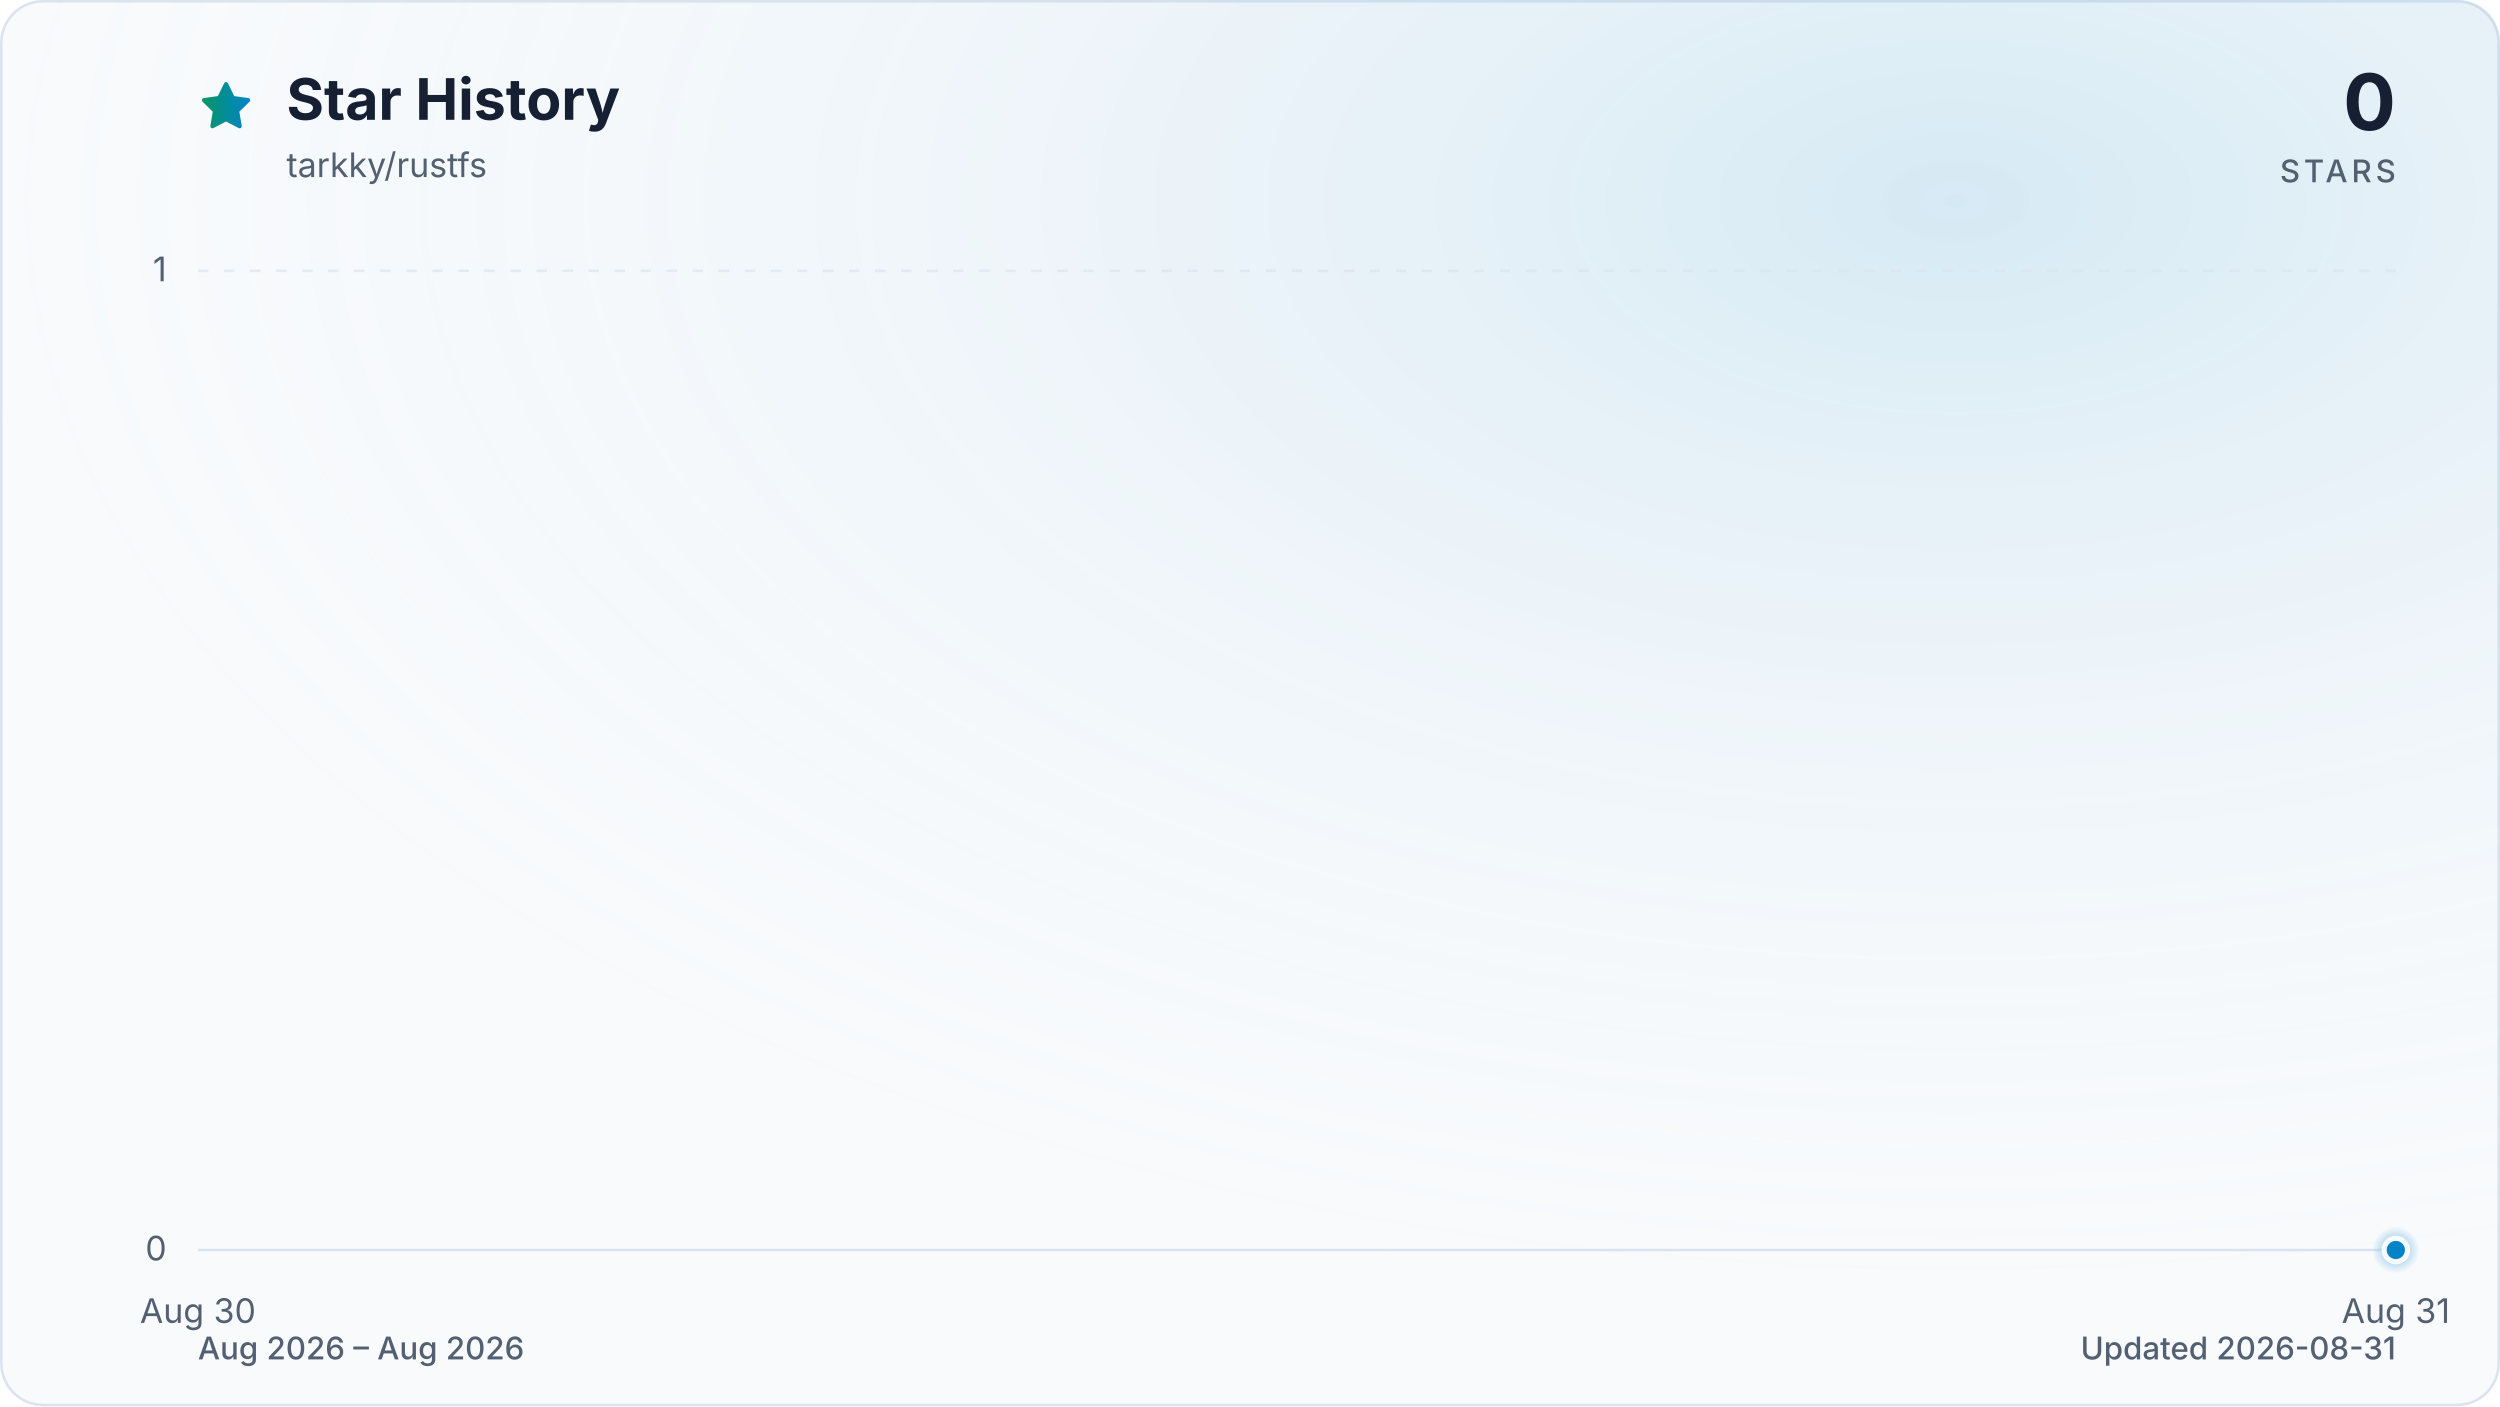
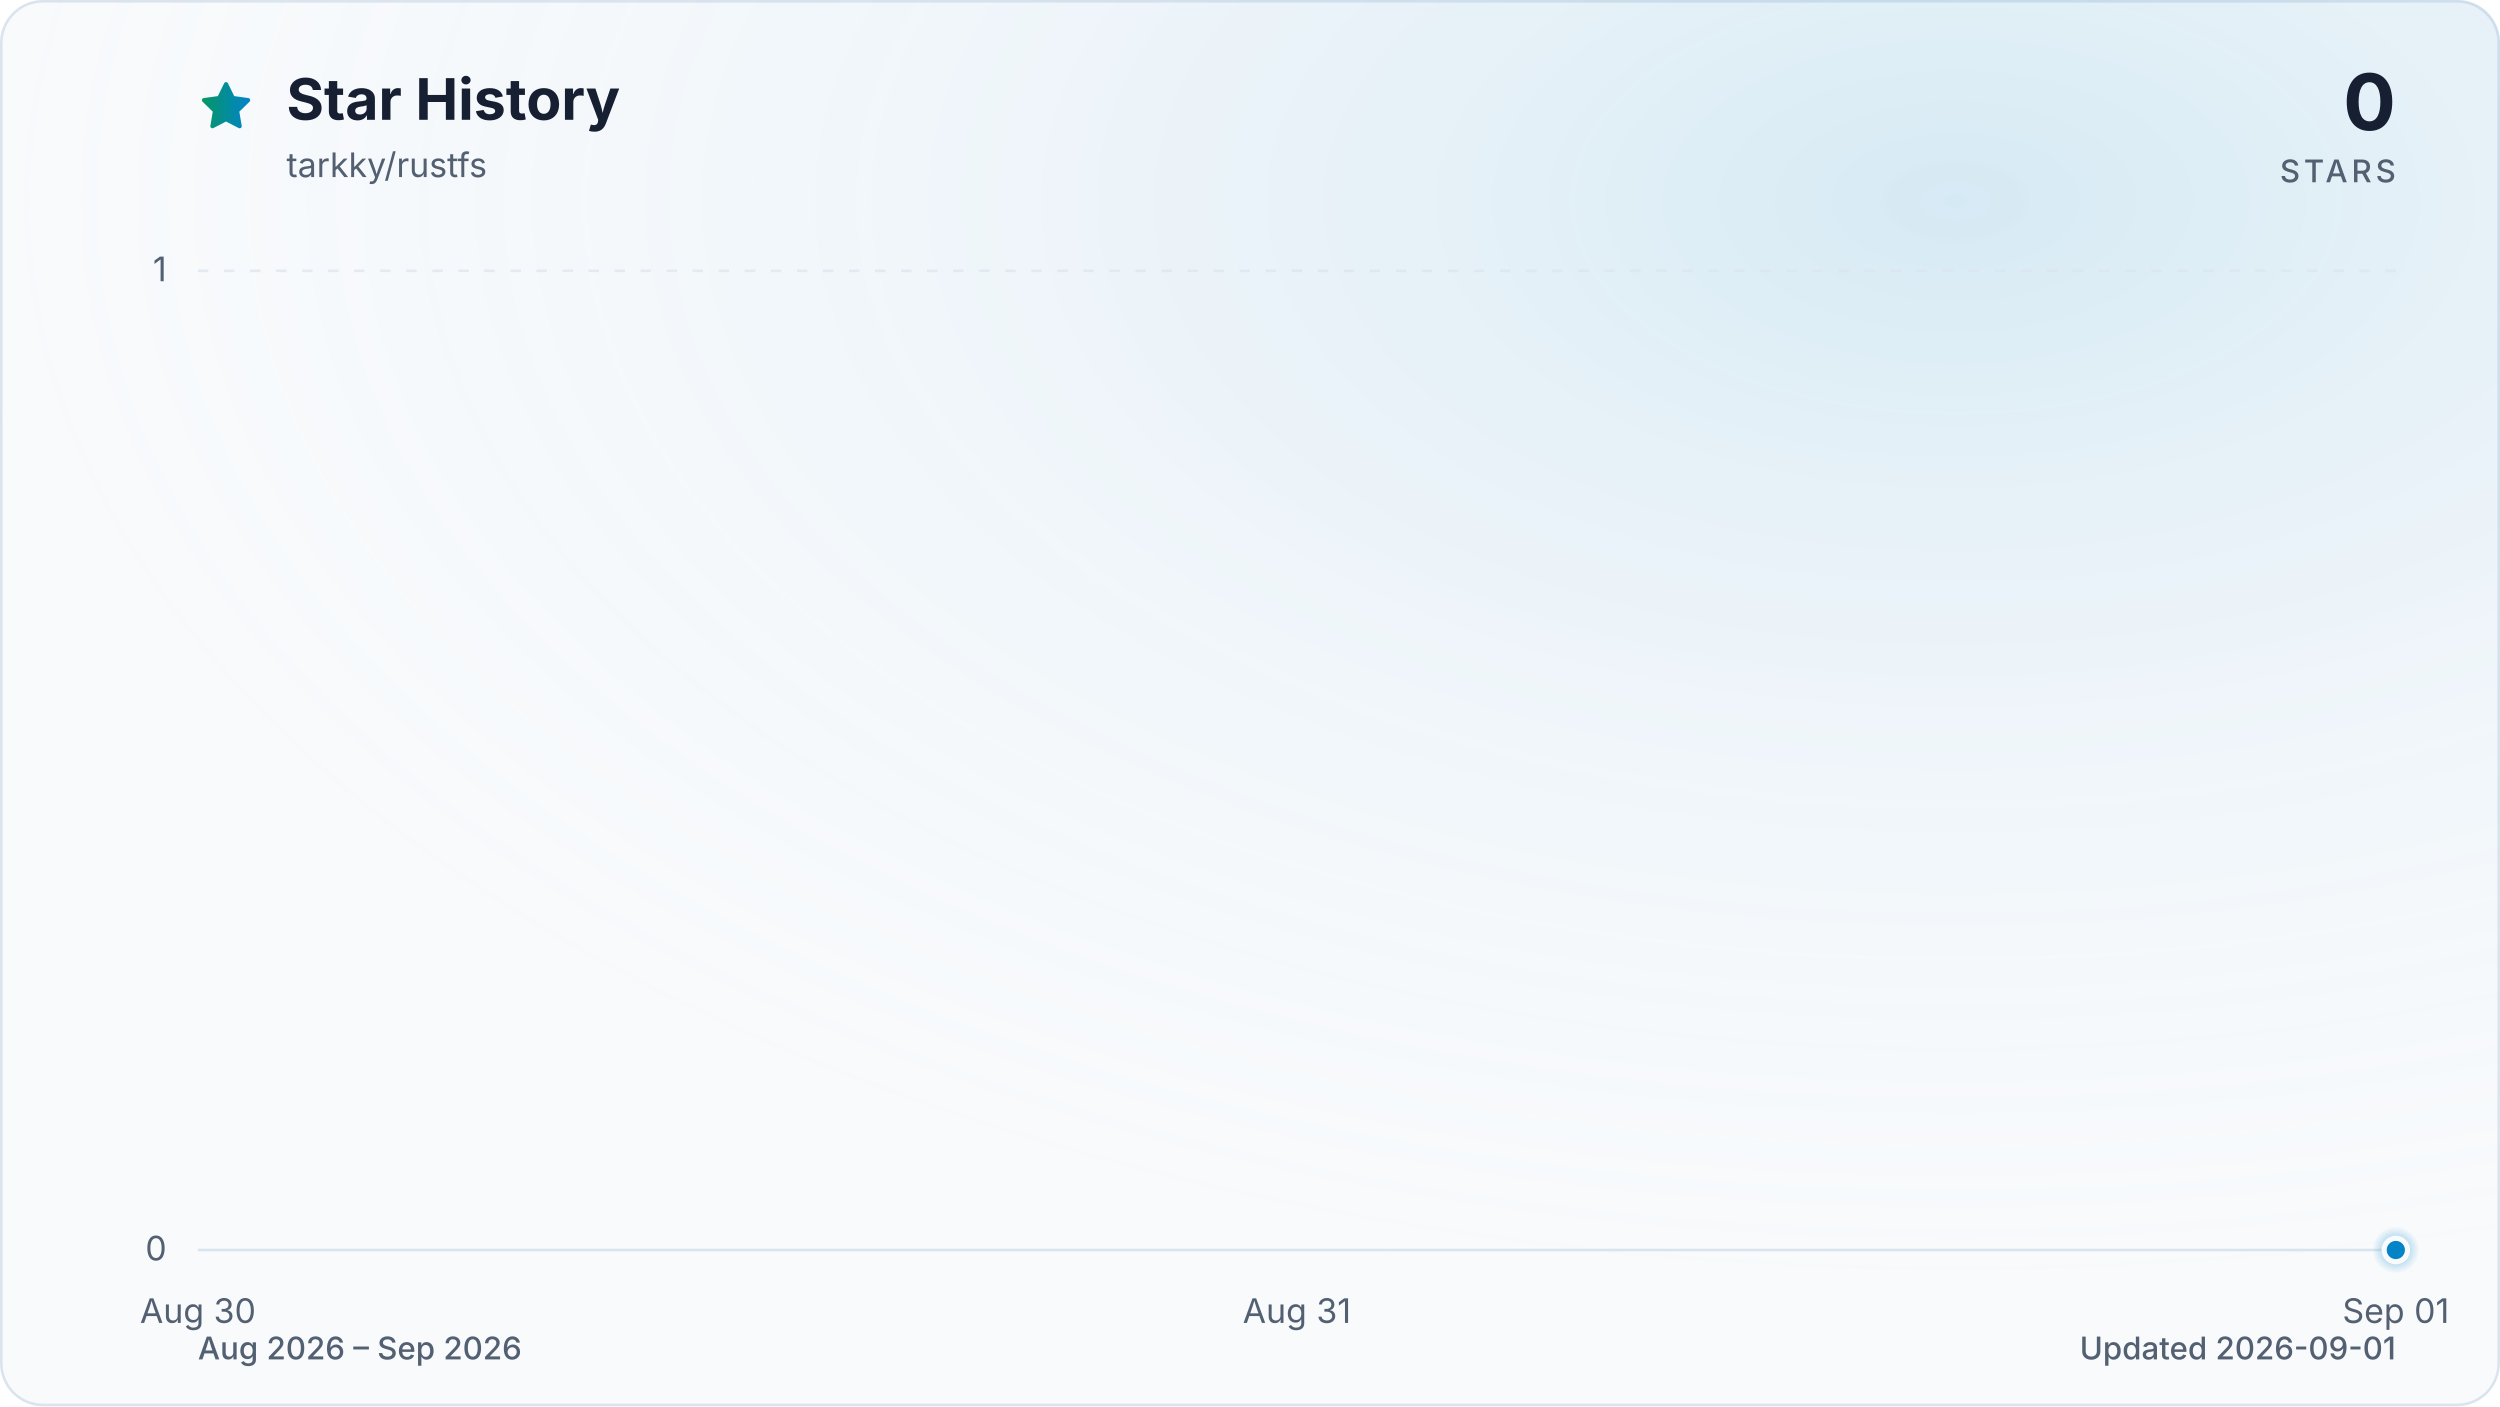
<svg xmlns="http://www.w3.org/2000/svg" viewBox="0 0 960 540" role="img" aria-labelledby="title description" data-style="gradient" data-variant="glow" data-animated="true">
  <defs>
    <linearGradient id="trend" x1="0" y1="0" x2="1" y2="0">
      <stop offset="0%" stop-color="#059669" />
      <stop offset="100%" stop-color="#0284c7" />
    </linearGradient>
    <linearGradient id="area" x1="0" y1="0" x2="0" y2="1">
      <stop offset="0%" stop-color="#059669" stop-opacity="0.30" />
      <stop offset="55%" stop-color="#0284c7" stop-opacity="0.10" />
      <stop offset="100%" stop-color="#0284c7" stop-opacity="0.01" />
    </linearGradient>
    <radialGradient id="marker-halo" cx="50%" cy="50%" r="50%">
      <stop offset="0%" stop-color="#0284c7" stop-opacity="0.55" />
      <stop offset="100%" stop-color="#0284c7" stop-opacity="0" />
    </radialGradient>
    <radialGradient id="surface-glow" cx="78%" cy="14%" r="80%">
      <stop offset="0%" stop-color="#0284c7" stop-opacity="0.14" />
      <stop offset="100%" stop-color="#f8fafc" stop-opacity="0" />
    </radialGradient>
    <filter id="trend-glow" x="-20%" y="-20%" width="140%" height="140%">
      <feGaussianBlur stdDeviation="7" />
    </filter>
  </defs>
  <style>
.trend-enter{transform-box:fill-box;transform-origin:center;animation:trend-enter 520ms cubic-bezier(0.16,1,0.3,1)}
.marker-enter{transform-box:fill-box;transform-origin:center;animation:marker-enter 320ms cubic-bezier(0.16,1,0.3,1) 200ms both}
.marker-pulse{transform-box:fill-box;transform-origin:center;animation:marker-pulse 2.6s ease-out infinite}
@keyframes trend-enter{from{opacity:.35;transform:translateY(10px)}to{opacity:1;transform:translateY(0)}}
@keyframes marker-enter{from{opacity:0;transform:scale(.4)}to{opacity:1;transform:scale(1)}}
@keyframes marker-pulse{0%{opacity:.5;transform:scale(.7)}70%,100%{opacity:0;transform:scale(2.1)}}
@media (prefers-reduced-motion:reduce){.trend-enter,.marker-enter,.marker-pulse{animation:none!important}}
@media (prefers-reduced-motion:reduce){.marker-pulse{opacity:0}}
</style>
  <rect x="0.5" y="0.5" width="959" height="539" fill="#f8fafc" stroke="#dbe4ee" stroke-width="1" rx="16" />
  <rect width="960" height="540" fill="url(#surface-glow)" rx="16" />
  <path d="M12 2.6l2.9 5.9 6.5.9-4.7 4.6 1.1 6.5-5.8-3-5.8 3 1.1-6.5-4.7-4.6 6.5-.9L12 2.6Z" transform="translate(76 30) scale(.9)" fill="url(#trend)" stroke="url(#trend)" stroke-width="1.8" stroke-linejoin="round" aria-hidden="true" />
  <text x="110" y="46" fill="#172033" font-family="ui-sans-serif, system-ui, -apple-system, BlinkMacSystemFont, 'Segoe UI', sans-serif" font-size="22" font-weight="700">Star History</text>
  <text x="110" y="68" fill="#526072" font-family="ui-sans-serif, system-ui, -apple-system, BlinkMacSystemFont, 'Segoe UI', sans-serif" font-size="13">tarkky/rustfs</text>
  <text x="920" y="50" fill="#172033" font-family="ui-sans-serif, system-ui, -apple-system, BlinkMacSystemFont, 'Segoe UI', sans-serif" font-size="30" font-weight="700" text-anchor="end">0</text>
  <text x="920" y="70" fill="#526072" font-family="ui-sans-serif, system-ui, -apple-system, BlinkMacSystemFont, 'Segoe UI', sans-serif" font-size="12" font-weight="500" letter-spacing="1.5" text-anchor="end">STARS</text>
  <line x1="76" y1="480.0" x2="920" y2="480.0" stroke="#dbe4ee" stroke-width="1" stroke-dasharray="0" opacity="1" />
  <text x="64" y="484.0" fill="#526072" font-family="ui-sans-serif, system-ui, -apple-system, BlinkMacSystemFont, 'Segoe UI', sans-serif" font-size="13" text-anchor="end">0</text>
  <line x1="76" y1="104.0" x2="920" y2="104.0" stroke="#dbe4ee" stroke-width="1" stroke-dasharray="4 6" opacity="0.7" />
  <text x="64" y="108.0" fill="#526072" font-family="ui-sans-serif, system-ui, -apple-system, BlinkMacSystemFont, 'Segoe UI', sans-serif" font-size="13" text-anchor="end">1</text>
  <text x="76.0" y="508" fill="#526072" font-family="ui-sans-serif, system-ui, -apple-system, BlinkMacSystemFont, 'Segoe UI', sans-serif" font-size="13" text-anchor="middle">Aug 30</text>
-   <text x="920.0" y="508" fill="#526072" font-family="ui-sans-serif, system-ui, -apple-system, BlinkMacSystemFont, 'Segoe UI', sans-serif" font-size="13" text-anchor="middle">Aug 31</text>
+   <text x="498.0" y="508" fill="#526072" font-family="ui-sans-serif, system-ui, -apple-system, BlinkMacSystemFont, 'Segoe UI', sans-serif" font-size="13" text-anchor="middle">Aug 31</text>
+   <text x="920.0" y="508" fill="#526072" font-family="ui-sans-serif, system-ui, -apple-system, BlinkMacSystemFont, 'Segoe UI', sans-serif" font-size="13" text-anchor="middle">Sep 01</text>
  <g class="trend-enter">
-     <path d="M 76.0 480.0 L 920.0 480.0 L 920.0 480.0 L 76.0 480.0 Z" fill="url(#area)" />
-     <path d="M 76.0 480.0 L 920.0 480.0" fill="none" stroke="url(#trend)" stroke-width="12" stroke-linecap="round" stroke-linejoin="round" opacity="0.16" filter="url(#trend-glow)" />
-     <path d="M 76.0 480.0 L 920.0 480.0" fill="none" stroke="url(#trend)" stroke-width="3" stroke-linecap="round" stroke-linejoin="round" />
+     <path d="M 76.0 480.0 C 216.7 480.0, 357.3 480.0, 498.0 480.0 C 638.7 480.0, 779.3 480.0, 920.0 480.0 L 920.0 480.0 L 76.0 480.0 Z" fill="url(#area)" />
+     <path d="M 76.0 480.0 C 216.7 480.0, 357.3 480.0, 498.0 480.0 C 638.7 480.0, 779.3 480.0, 920.0 480.0" fill="none" stroke="url(#trend)" stroke-width="12" stroke-linecap="round" stroke-linejoin="round" opacity="0.16" filter="url(#trend-glow)" />
+     <path d="M 76.0 480.0 C 216.7 480.0, 357.3 480.0, 498.0 480.0 C 638.7 480.0, 779.3 480.0, 920.0 480.0" fill="none" stroke="url(#trend)" stroke-width="3" stroke-linecap="round" stroke-linejoin="round" />
  </g>
  <g class="marker-enter">
    <circle class="marker-pulse" cx="920.0" cy="480.0" r="9" fill="url(#marker-halo)" />
    <circle cx="920.0" cy="480.0" r="4.5" fill="#0284c7" stroke="#f8fafc" stroke-width="2" />
  </g>
-   <text x="76" y="522" fill="#526072" font-family="ui-sans-serif, system-ui, -apple-system, BlinkMacSystemFont, 'Segoe UI', sans-serif" font-size="12" font-weight="500">Aug 2026 – Aug 2026</text>
-   <text x="920" y="522" fill="#526072" font-family="ui-sans-serif, system-ui, -apple-system, BlinkMacSystemFont, 'Segoe UI', sans-serif" font-size="12" font-weight="500" text-anchor="end">Updated 2026-08-31</text>
+   <text x="76" y="522" fill="#526072" font-family="ui-sans-serif, system-ui, -apple-system, BlinkMacSystemFont, 'Segoe UI', sans-serif" font-size="12" font-weight="500">Aug 2026 – Sep 2026</text>
+   <text x="920" y="522" fill="#526072" font-family="ui-sans-serif, system-ui, -apple-system, BlinkMacSystemFont, 'Segoe UI', sans-serif" font-size="12" font-weight="500" text-anchor="end">Updated 2026-09-01</text>
</svg>
